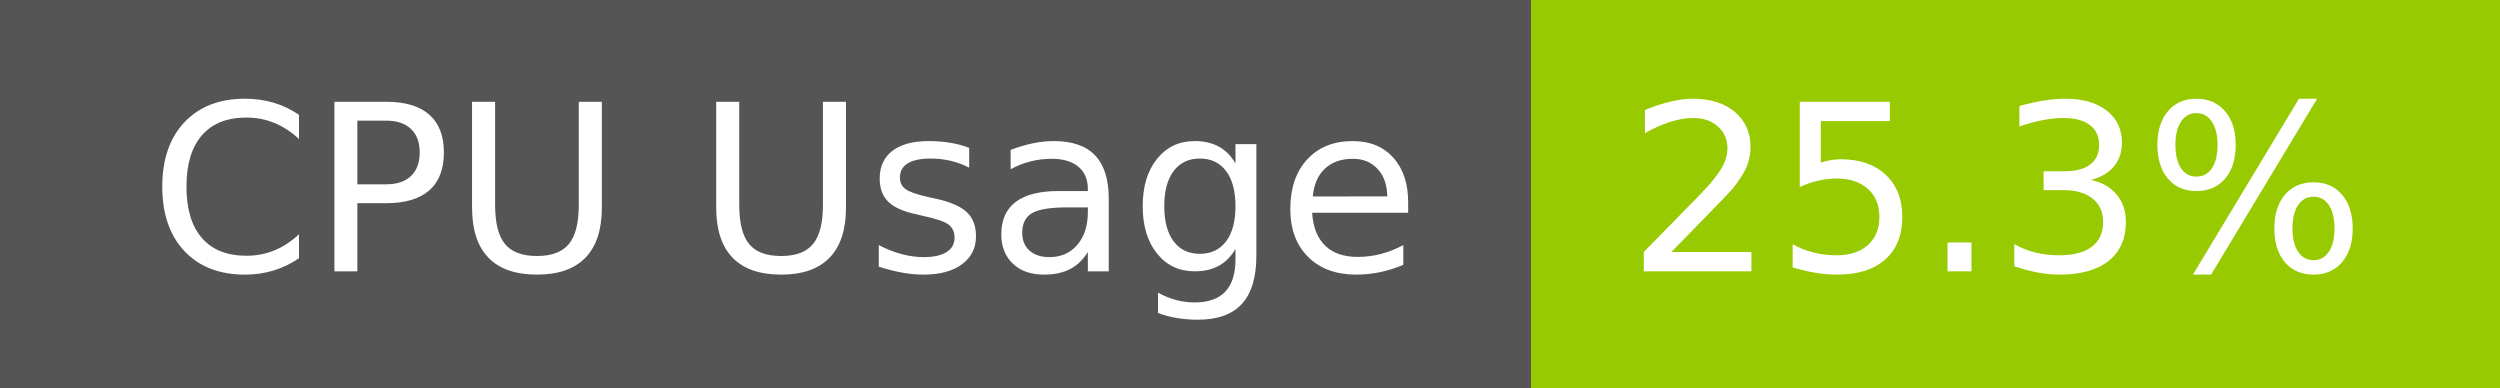
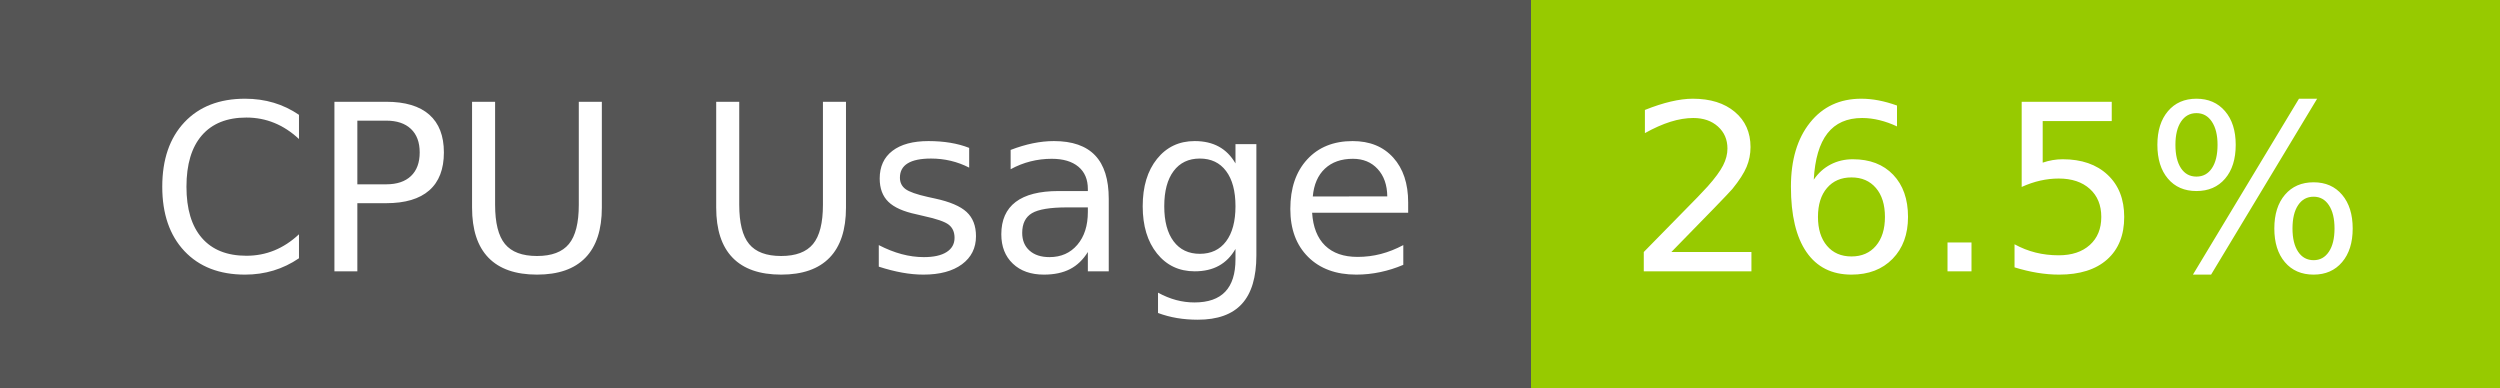
- <svg xmlns="http://www.w3.org/2000/svg" width="129" height="20" role="img" aria-label="CPU Usage: 25.3%">
+ <svg xmlns="http://www.w3.org/2000/svg" width="129" height="20" role="img" aria-label="CPU Usage: 26.5%">
  <g shape-rendering="crispEdges">
    <rect width="79" height="20" fill="#555" />
    <rect x="79" width="50" height="20" fill="#97ca00" />
  </g>
  <g fill="#fff" text-anchor="middle" font-family="Verdana,Geneva,DejaVu Sans,sans-serif" text-rendering="geometricPrecision" font-size="120">
    <text x="405" y="140" transform="scale(.1)" fill="#fff" textLength="665">CPU Usage</text>
-     <text x="1030" y="140" transform="scale(.1)" fill="#fff" textLength="390">25.3%</text>
+     <text x="1030" y="140" transform="scale(.1)" fill="#fff" textLength="390">26.5%</text>
  </g>
</svg>
